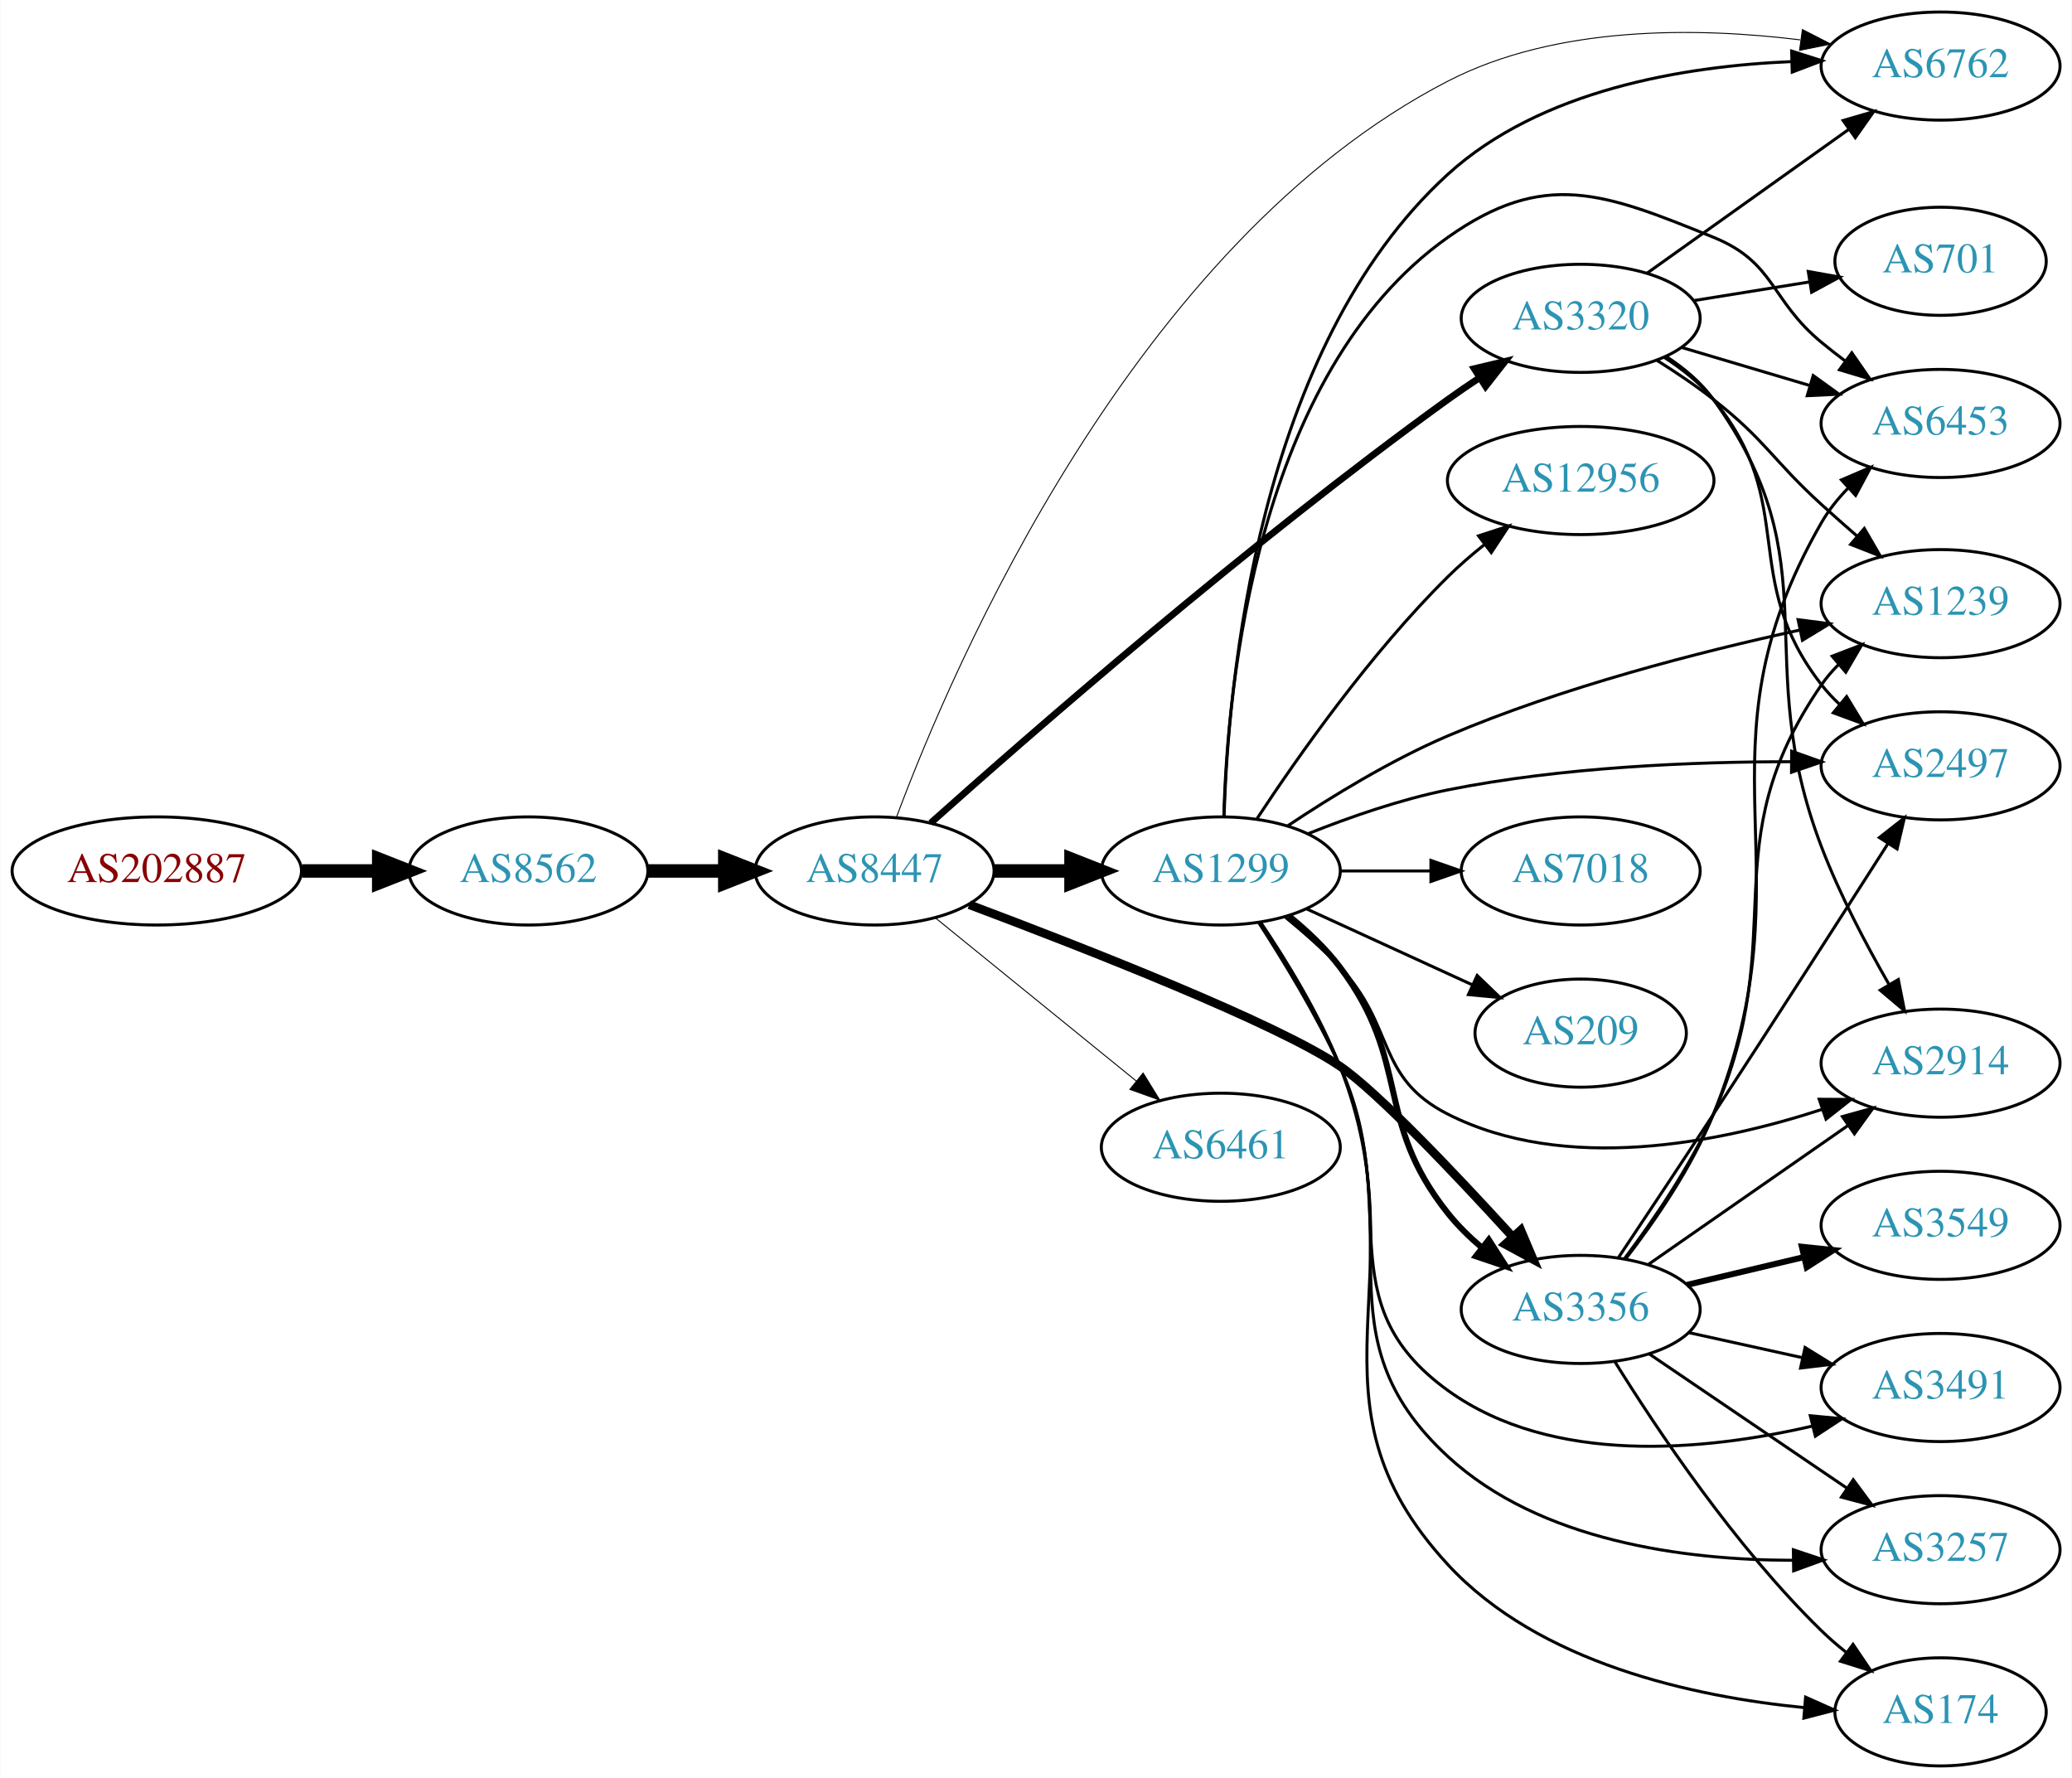
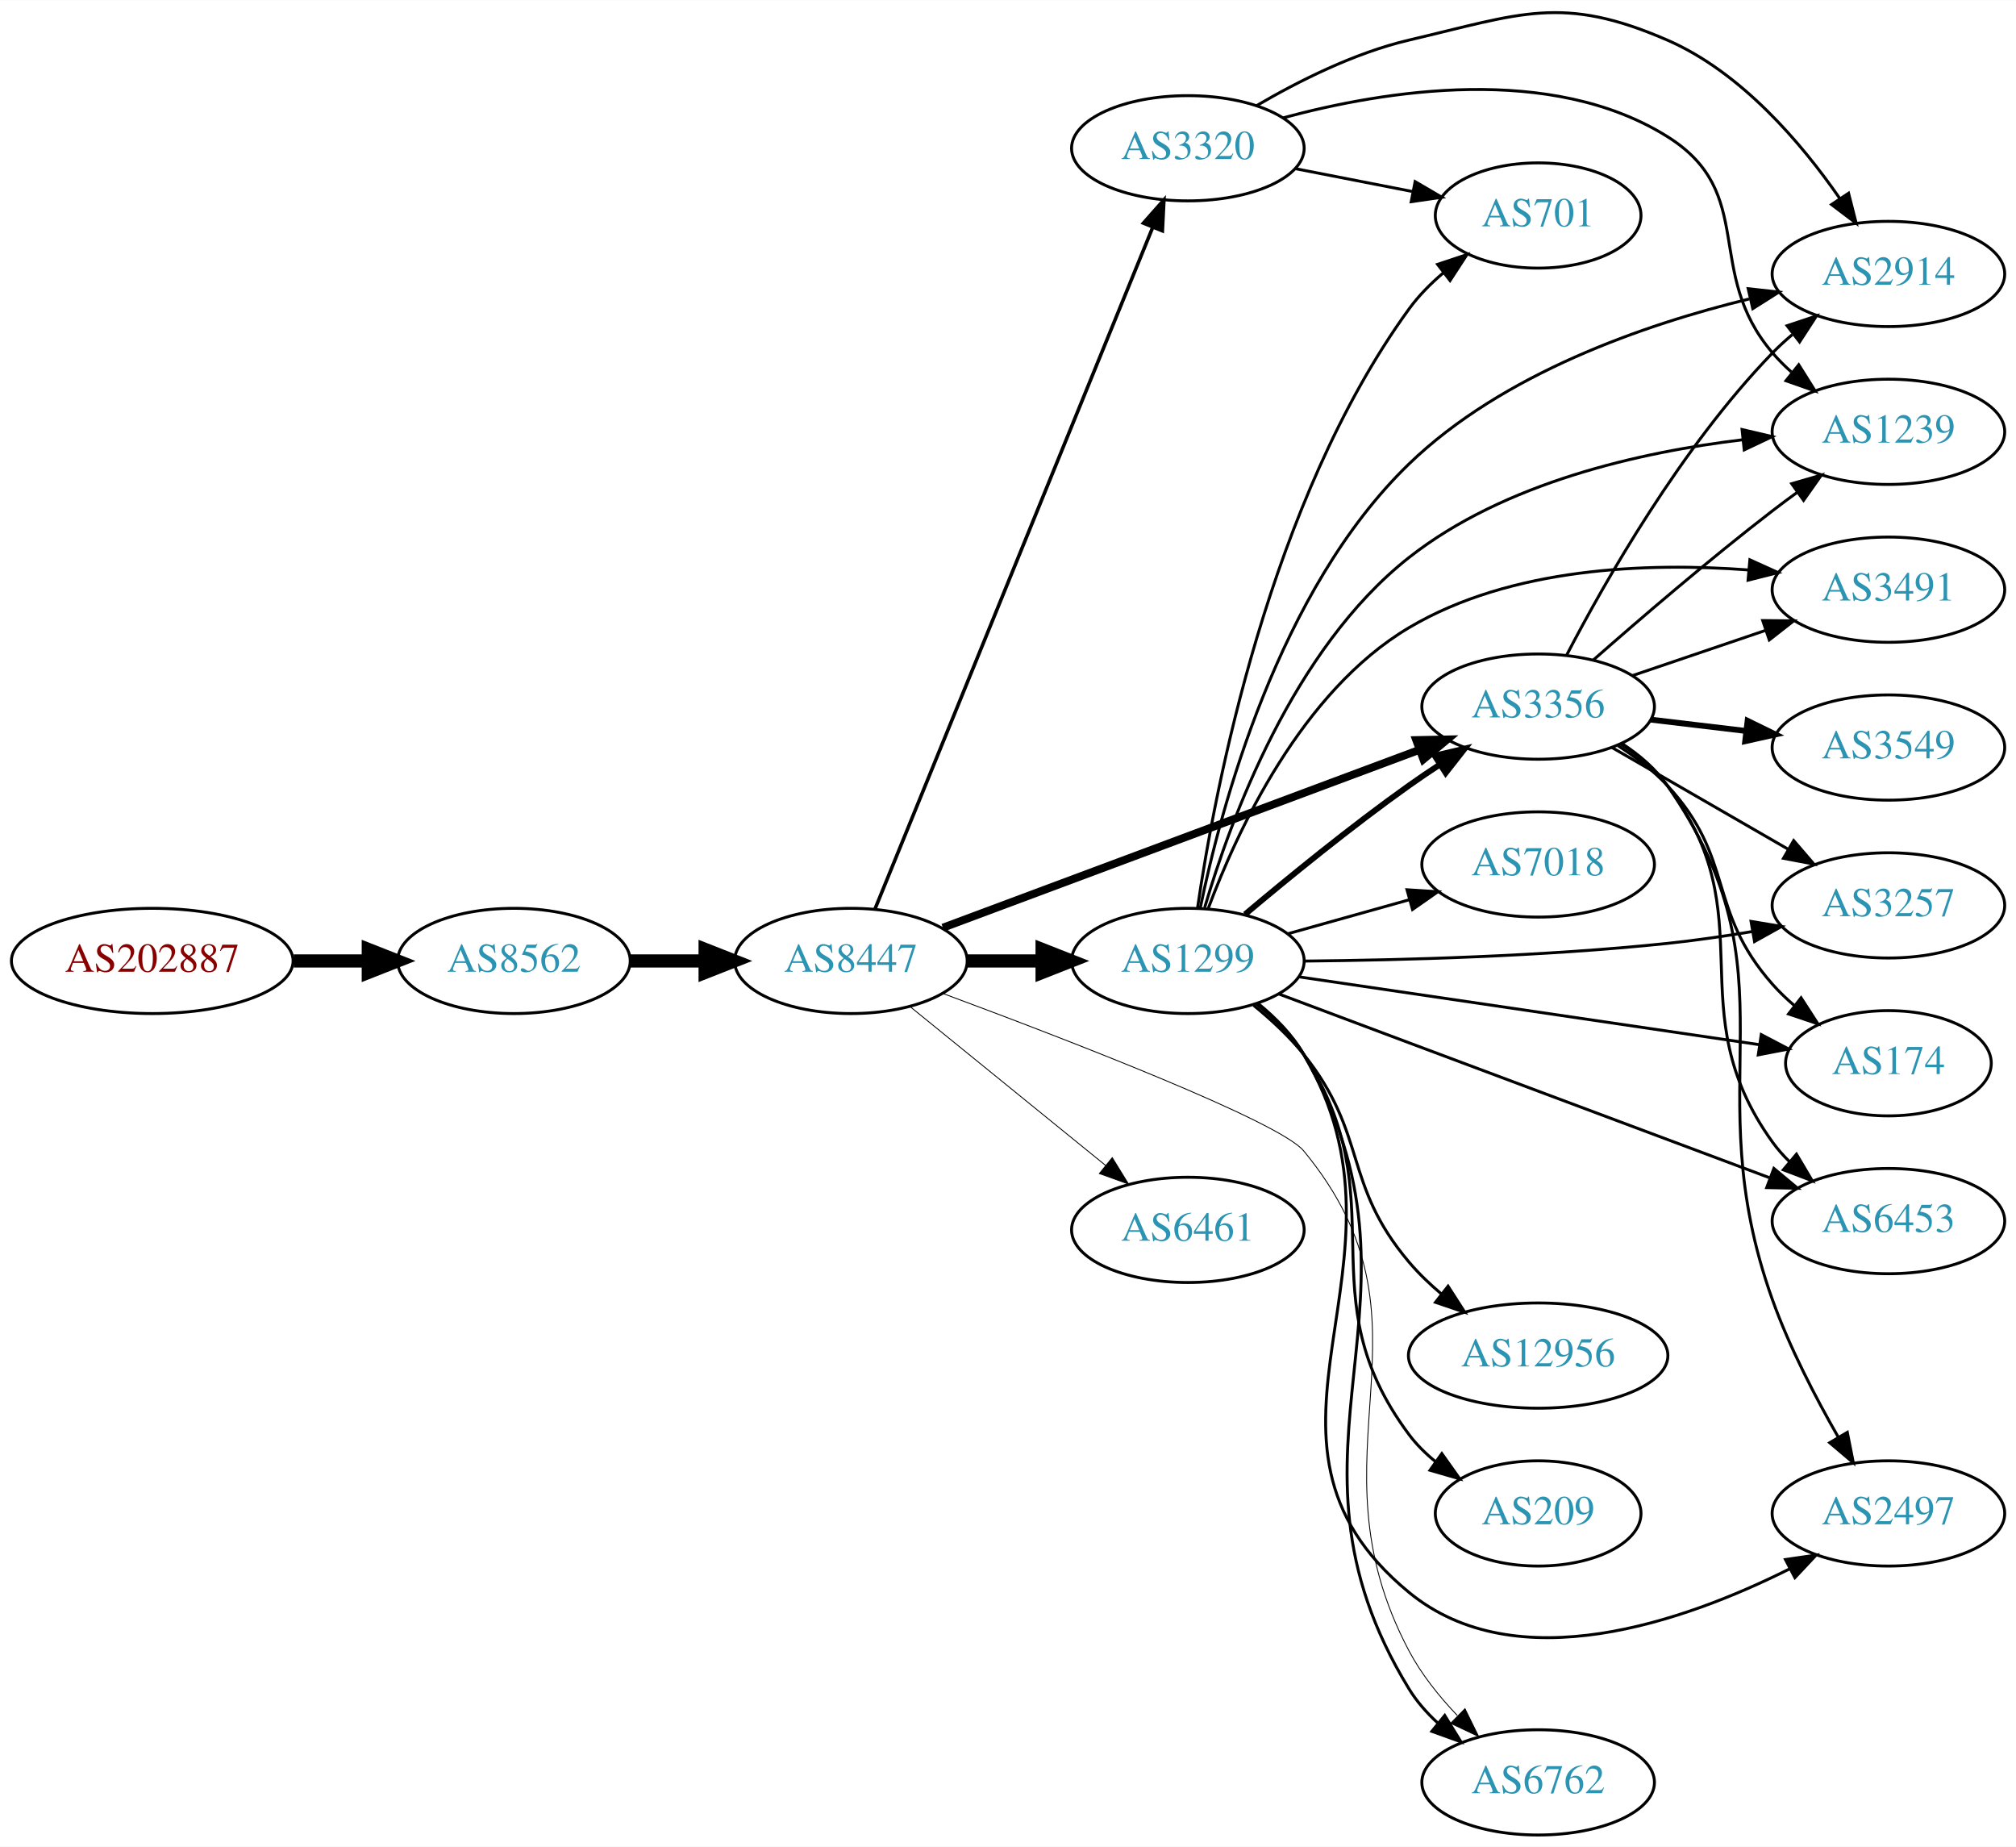
- <svg xmlns="http://www.w3.org/2000/svg" xmlns:xlink="http://www.w3.org/1999/xlink" width="690pt" height="592pt" viewBox="0.00 0.00 689.76 592.00">
-   <g id="graph0" class="graph" transform="scale(1 1) rotate(0) translate(4 588)">
-     <polygon fill="white" stroke="none" points="-4,4 -4,-588 685.755,-588 685.755,4 -4,4" />
+ <svg xmlns="http://www.w3.org/2000/svg" xmlns:xlink="http://www.w3.org/1999/xlink" width="690pt" height="632pt" viewBox="0.00 0.00 689.76 631.65">
+   <g id="graph0" class="graph" transform="scale(1 1) rotate(0) translate(4 627.651)">
+     <polygon fill="white" stroke="none" points="-4,4 -4,-627.651 685.755,-627.651 685.755,4 -4,4" />
    <g id="node1" class="node">
      <g id="a_node1">
        <a xlink:href="/asn/202887" xlink:title="AS202887 ~ KTM Industries AG [AT]">
-           <ellipse fill="#ffffff" stroke="black" cx="48.096" cy="-298" rx="48.192" ry="18" />
-           <text text-anchor="middle" x="48.096" y="-294.3" font-family="Times,serif" font-size="14.00" fill="#880000">AS202887</text>
+           <ellipse fill="#ffffff" stroke="black" cx="48.096" cy="-299" rx="48.192" ry="18" />
+           <text text-anchor="middle" x="48.096" y="-295.3" font-family="Times,serif" font-size="14.00" fill="#880000">AS202887</text>
        </a>
      </g>
    </g>
    <g id="node2" class="node">
      <g id="a_node2">
        <a xlink:href="/asn/8562" xlink:title="AS8562 ~ A1 Telekom Austria AG [AT]">
-           <ellipse fill="#ffffff" stroke="black" cx="171.838" cy="-298" rx="39.794" ry="18" />
-           <text text-anchor="middle" x="171.838" y="-294.3" font-family="Times,serif" font-size="14.00" fill="#2c94b3">AS8562</text>
+           <ellipse fill="#ffffff" stroke="black" cx="171.838" cy="-299" rx="39.794" ry="18" />
+           <text text-anchor="middle" x="171.838" y="-295.3" font-family="Times,serif" font-size="14.00" fill="#2c94b3">AS8562</text>
        </a>
      </g>
    </g>
    <g id="edge1" class="edge">
-       <path fill="none" stroke="black" stroke-width="4.5" d="M96.513,-298C104.867,-298 113.577,-298 121.969,-298" />
-       <polygon fill="black" stroke="black" stroke-width="4.5" points="122.004,-301.938 132.004,-298 122.004,-294.063 122.004,-301.938" />
+       <path fill="none" stroke="black" stroke-width="4.5" d="M96.513,-299C104.867,-299 113.577,-299 121.969,-299" />
+       <polygon fill="black" stroke="black" stroke-width="4.5" points="122.004,-302.938 132.004,-299 122.004,-295.063 122.004,-302.938" />
    </g>
    <g id="node3" class="node">
      <g id="a_node3">
        <a xlink:href="/asn/8447" xlink:title="AS8447 ~ A1 Telekom Austria AG [AT]">
-           <ellipse fill="#ffffff" stroke="black" cx="287.131" cy="-298" rx="39.794" ry="18" />
-           <text text-anchor="middle" x="287.131" y="-294.3" font-family="Times,serif" font-size="14.00" fill="#2c94b3">AS8447</text>
+           <ellipse fill="#ffffff" stroke="black" cx="287.131" cy="-299" rx="39.794" ry="18" />
+           <text text-anchor="middle" x="287.131" y="-295.3" font-family="Times,serif" font-size="14.00" fill="#2c94b3">AS8447</text>
        </a>
      </g>
    </g>
    <g id="edge2" class="edge">
-       <path fill="none" stroke="black" stroke-width="4.5" d="M211.51,-298C219.713,-298 228.477,-298 237.009,-298" />
-       <polygon fill="black" stroke="black" stroke-width="4.5" points="237.248,-301.938 247.248,-298 237.248,-294.063 237.248,-301.938" />
+       <path fill="none" stroke="black" stroke-width="4.5" d="M211.51,-299C219.713,-299 228.477,-299 237.009,-299" />
+       <polygon fill="black" stroke="black" stroke-width="4.5" points="237.248,-302.938 247.248,-299 237.248,-295.063 237.248,-302.938" />
    </g>
    <g id="node4" class="node">
      <g id="a_node4">
        <a xlink:href="/asn/1299" xlink:title="AS1299 ~ Telia Carrier [EU]">
-           <ellipse fill="#ffffff" stroke="black" cx="402.424" cy="-298" rx="39.794" ry="18" />
-           <text text-anchor="middle" x="402.424" y="-294.3" font-family="Times,serif" font-size="14.00" fill="#2c94b3">AS1299</text>
+           <ellipse fill="#ffffff" stroke="black" cx="402.424" cy="-299" rx="39.794" ry="18" />
+           <text text-anchor="middle" x="402.424" y="-295.3" font-family="Times,serif" font-size="14.00" fill="#2c94b3">AS1299</text>
        </a>
      </g>
    </g>
    <g id="edge3" class="edge">
-       <path fill="none" stroke="black" stroke-width="4.5" d="M326.803,-298C335.006,-298 343.77,-298 352.302,-298" />
-       <polygon fill="black" stroke="black" stroke-width="4.5" points="352.541,-301.938 362.541,-298 352.541,-294.063 352.541,-301.938" />
+       <path fill="none" stroke="black" stroke-width="4.5" d="M326.803,-299C335.006,-299 343.77,-299 352.302,-299" />
+       <polygon fill="black" stroke="black" stroke-width="4.5" points="352.541,-302.938 362.541,-299 352.541,-295.063 352.541,-302.938" />
    </g>
    <g id="node5" class="node">
      <g id="a_node5">
-         <a xlink:href="/asn/3356" xlink:title="AS3356 ~ Level 3 Parent, LLC [US]">
-           <ellipse fill="#ffffff" stroke="black" cx="522.266" cy="-152" rx="39.794" ry="18" />
-           <text text-anchor="middle" x="522.266" y="-148.3" font-family="Times,serif" font-size="14.00" fill="#2c94b3">AS3356</text>
+         <a xlink:href="/asn/3320" xlink:title="AS3320 ~ DTAG [DE]">
+           <ellipse fill="#ffffff" stroke="black" cx="402.424" cy="-577" rx="39.794" ry="18" />
+           <text text-anchor="middle" x="402.424" y="-573.3" font-family="Times,serif" font-size="14.00" fill="#2c94b3">AS3320</text>
        </a>
      </g>
    </g>
    <g id="edge4" class="edge">
-       <path fill="none" stroke="black" stroke-width="2.893" d="M318.643,-286.764C357.226,-272.276 421.153,-247.252 442.07,-233 454.609,-224.457 480.801,-196.789 499.634,-176.153" />
-       <polygon fill="black" stroke="black" stroke-width="2.893" points="502.32,-178.4 506.448,-168.642 497.136,-173.697 502.32,-178.4" />
+       <path fill="none" stroke="black" stroke-width="1.2" d="M295.39,-316.813C314.694,-364.181 367.388,-493.482 390.412,-549.98" />
+       <polygon fill="black" stroke="black" stroke-width="1.2" points="387.21,-551.396 394.225,-559.335 393.692,-548.754 387.21,-551.396" />
    </g>
    <g id="node6" class="node">
      <g id="a_node6">
-         <a xlink:href="/asn/6762" xlink:title="AS6762 ~ TELECOM ITALIA SPARKLE S.p.A. [IT]">
-           <ellipse fill="#ffffff" stroke="black" cx="642.109" cy="-566" rx="39.794" ry="18" />
-           <text text-anchor="middle" x="642.109" y="-562.3" font-family="Times,serif" font-size="14.00" fill="#2c94b3">AS6762</text>
+         <a xlink:href="/asn/3356" xlink:title="AS3356 ~ Level 3 Parent, LLC [US]">
+           <ellipse fill="#ffffff" stroke="black" cx="522.266" cy="-386" rx="39.794" ry="18" />
+           <text text-anchor="middle" x="522.266" y="-382.3" font-family="Times,serif" font-size="14.00" fill="#2c94b3">AS3356</text>
        </a>
      </g>
    </g>
    <g id="edge5" class="edge">
-       <path fill="none" stroke="black" stroke-width="0.321" d="M294.408,-315.882C313.059,-365.889 373.457,-507.033 478.07,-561 514.221,-579.649 561.133,-578.944 595.348,-574.733" />
-       <polygon fill="black" stroke="black" stroke-width="0.321" points="596.104,-578.162 605.534,-573.331 595.15,-571.228 596.104,-578.162" />
+       <path fill="none" stroke="black" stroke-width="2.7" d="M318.609,-310.374C360.438,-325.983 435.681,-354.062 481.778,-371.264" />
+       <polygon fill="black" stroke="black" stroke-width="2.7" points="480.557,-374.544 491.15,-374.761 483.005,-367.986 480.557,-374.544" />
    </g>
    <g id="node7" class="node">
      <g id="a_node7">
-         <a xlink:href="/asn/3320" xlink:title="AS3320 ~ DTAG [DE]">
-           <ellipse fill="#ffffff" stroke="black" cx="522.266" cy="-482" rx="39.794" ry="18" />
-           <text text-anchor="middle" x="522.266" y="-478.3" font-family="Times,serif" font-size="14.00" fill="#2c94b3">AS3320</text>
+         <a xlink:href="/asn/6461" xlink:title="AS6461 ~ Zayo Bandwidth [US]">
+           <ellipse fill="#ffffff" stroke="black" cx="402.424" cy="-207" rx="39.794" ry="18" />
+           <text text-anchor="middle" x="402.424" y="-203.3" font-family="Times,serif" font-size="14.00" fill="#2c94b3">AS6461</text>
        </a>
      </g>
    </g>
    <g id="edge6" class="edge">
-       <path fill="none" stroke="black" stroke-width="2.25" d="M305.829,-313.982C338.681,-343.337 411.788,-407.21 478.07,-455 481.46,-457.444 485.07,-459.905 488.703,-462.295" />
-       <polygon fill="black" stroke="black" stroke-width="2.25" points="486.823,-465.247 497.131,-467.697 490.601,-459.354 486.823,-465.247" />
+       <path fill="none" stroke="black" stroke-width="0.3" d="M307.35,-283.393C325.741,-268.458 353.661,-245.786 374.311,-229.017" />
+       <polygon fill="black" stroke="black" stroke-width="0.3" points="376.554,-231.704 382.111,-222.683 372.142,-226.27 376.554,-231.704" />
    </g>
    <g id="node8" class="node">
      <g id="a_node8">
-         <a xlink:href="/asn/6461" xlink:title="AS6461 ~ Zayo Bandwidth [US]">
-           <ellipse fill="#ffffff" stroke="black" cx="402.424" cy="-206" rx="39.794" ry="18" />
-           <text text-anchor="middle" x="402.424" y="-202.3" font-family="Times,serif" font-size="14.00" fill="#2c94b3">AS6461</text>
+         <a xlink:href="/asn/6762" xlink:title="AS6762 ~ TELECOM ITALIA SPARKLE S.p.A. [IT]">
+           <ellipse fill="#ffffff" stroke="black" cx="522.266" cy="-18" rx="39.794" ry="18" />
+           <text text-anchor="middle" x="522.266" y="-14.3" font-family="Times,serif" font-size="14.00" fill="#2c94b3">AS6762</text>
        </a>
      </g>
    </g>
    <g id="edge7" class="edge">
-       <path fill="none" stroke="black" stroke-width="0.321" d="M307.35,-282.393C325.741,-267.458 353.661,-244.786 374.311,-228.017" />
-       <polygon fill="black" stroke="black" stroke-width="0.321" points="376.554,-230.704 382.111,-221.683 372.142,-225.27 376.554,-230.704" />
-     </g>
-     <g id="edge13" class="edge">
-       <path fill="none" stroke="black" stroke-width="2" d="M425.142,-282.978C431.169,-278.071 437.348,-272.258 442.07,-266 466.045,-234.229 453.247,-215.112 478.07,-184 481.334,-179.91 485.239,-176.077 489.349,-172.584" />
-       <polygon fill="black" stroke="black" stroke-width="2" points="491.66,-175.22 497.39,-166.309 487.353,-169.702 491.66,-175.22" />
-     </g>
-     <g id="edge11" class="edge">
-       <path fill="none" stroke="black" d="M403.53,-316.28C404.831,-360.179 414.55,-472.185 478.07,-530 508.898,-558.059 556.538,-565.954 592.375,-567.485" />
-       <polygon fill="black" stroke="black" points="592.523,-570.99 602.615,-567.766 592.714,-563.993 592.523,-570.99" />
+       <path fill="none" stroke="black" stroke-width="0.3" d="M318.582,-287.879C361.035,-272.116 433.767,-244.074 442.07,-234 491.47,-174.07 441.778,-131.665 478.07,-63 482.289,-55.017 488.342,-47.461 494.587,-40.901" />
+       <polygon fill="black" stroke="black" stroke-width="0.3" points="497.239,-43.201 501.907,-33.69 492.326,-38.214 497.239,-43.201" />
+     </g>
+     <g id="edge14" class="edge">
+       <path fill="none" stroke="black" stroke-width="2" d="M421.966,-314.925C436.786,-327.4 458.283,-344.938 478.07,-359 481.477,-361.421 485.097,-363.867 488.736,-366.248" />
+       <polygon fill="black" stroke="black" stroke-width="2" points="486.86,-369.203 497.171,-371.641 490.631,-363.306 486.86,-369.203" />
+     </g>
+     <g id="edge8" class="edge">
+       <path fill="none" stroke="black" d="M426.573,-284.33C432.489,-279.504 438.249,-273.646 442.07,-267 490.799,-182.247 427.071,-133.406 478.07,-50 480.672,-45.745 484.07,-41.872 487.818,-38.407" />
+       <polygon fill="black" stroke="black" points="490.304,-40.897 495.86,-31.876 485.891,-35.463 490.304,-40.897" />
    </g>
    <g id="node9" class="node">
      <g id="a_node9">
-         <a xlink:href="/asn/12956" xlink:title="AS12956 ~ TELXIUS [ES]">
-           <ellipse fill="#ffffff" stroke="black" cx="522.266" cy="-428" rx="44.393" ry="18" />
-           <text text-anchor="middle" x="522.266" y="-424.3" font-family="Times,serif" font-size="14.00" fill="#2c94b3">AS12956</text>
-         </a>
-       </g>
-     </g>
-     <g id="edge8" class="edge">
-       <path fill="none" stroke="black" d="M414.513,-315.466C428.052,-336.036 452.342,-370.613 478.07,-396 481.795,-399.675 485.96,-403.275 490.193,-406.657" />
-       <polygon fill="black" stroke="black" points="488.247,-409.574 498.322,-412.853 492.491,-404.007 488.247,-409.574" />
+         <a xlink:href="/asn/2914" xlink:title="AS2914 ~ NTT America, Inc. [US]">
+           <ellipse fill="#ffffff" stroke="black" cx="642.109" cy="-534" rx="39.794" ry="18" />
+           <text text-anchor="middle" x="642.109" y="-530.3" font-family="Times,serif" font-size="14.00" fill="#2c94b3">AS2914</text>
+         </a>
+       </g>
+     </g>
+     <g id="edge9" class="edge">
+       <path fill="none" stroke="black" d="M406.632,-316.966C413.623,-351.1 433.331,-425.773 478.07,-469 510.082,-499.93 558.648,-516.726 594.452,-525.447" />
+       <polygon fill="black" stroke="black" points="594.123,-528.963 604.654,-527.8 595.696,-522.142 594.123,-528.963" />
    </g>
    <g id="node10" class="node">
      <g id="a_node10">
-         <a xlink:href="/asn/3491" xlink:title="AS3491 ~ PCCW Global, Inc. [US]">
-           <ellipse fill="#ffffff" stroke="black" cx="642.109" cy="-126" rx="39.794" ry="18" />
-           <text text-anchor="middle" x="642.109" y="-122.3" font-family="Times,serif" font-size="14.00" fill="#2c94b3">AS3491</text>
-         </a>
-       </g>
-     </g>
-     <g id="edge9" class="edge">
-       <path fill="none" stroke="black" d="M414.975,-280.896C423.272,-268.098 434.314,-249.953 442.07,-233 463.12,-186.99 437.024,-154.584 478.07,-125 512.869,-99.919 563.6,-104.882 599.207,-113.108" />
-       <polygon fill="black" stroke="black" points="598.73,-116.596 609.279,-115.614 600.42,-109.804 598.73,-116.596" />
+         <a xlink:href="/asn/2497" xlink:title="AS2497 ~ Internet Initiative Japan Inc. [JP]">
+           <ellipse fill="#ffffff" stroke="black" cx="642.109" cy="-110" rx="39.794" ry="18" />
+           <text text-anchor="middle" x="642.109" y="-106.3" font-family="Times,serif" font-size="14.00" fill="#2c94b3">AS2497</text>
+         </a>
+       </g>
+     </g>
+     <g id="edge10" class="edge">
+       <path fill="none" stroke="black" d="M426.45,-284.258C432.364,-279.43 438.154,-273.59 442.07,-267 484.641,-195.367 413.74,-135.964 478.07,-83 514.771,-52.784 572.263,-72.993 608.259,-91.011" />
+       <polygon fill="black" stroke="black" points="606.877,-94.237 617.363,-95.751 610.11,-88.028 606.877,-94.237" />
    </g>
    <g id="node11" class="node">
      <g id="a_node11">
-         <a xlink:href="/asn/1239" xlink:title="AS1239 ~ Sprint [US]">
-           <ellipse fill="#ffffff" stroke="black" cx="642.109" cy="-387" rx="39.794" ry="18" />
-           <text text-anchor="middle" x="642.109" y="-383.3" font-family="Times,serif" font-size="14.00" fill="#2c94b3">AS1239</text>
-         </a>
-       </g>
-     </g>
-     <g id="edge10" class="edge">
-       <path fill="none" stroke="black" d="M424.774,-313.073C439.256,-322.732 459.14,-334.928 478.07,-343 516.197,-359.257 561.936,-370.977 595.252,-378.214" />
-       <polygon fill="black" stroke="black" points="594.662,-381.666 605.17,-380.315 596.113,-374.818 594.662,-381.666" />
+         <a xlink:href="/asn/3491" xlink:title="AS3491 ~ PCCW Global, Inc. [US]">
+           <ellipse fill="#ffffff" stroke="black" cx="642.109" cy="-426" rx="39.794" ry="18" />
+           <text text-anchor="middle" x="642.109" y="-422.3" font-family="Times,serif" font-size="14.00" fill="#2c94b3">AS3491</text>
+         </a>
+       </g>
+     </g>
+     <g id="edge11" class="edge">
+       <path fill="none" stroke="black" d="M409.407,-316.997C419.175,-343.214 441.241,-391.157 478.07,-413 512.93,-433.675 559.601,-435.336 594.075,-432.759" />
+       <polygon fill="black" stroke="black" points="594.708,-436.216 604.356,-431.839 594.084,-429.244 594.708,-436.216" />
    </g>
    <g id="node12" class="node">
      <g id="a_node12">
-         <a xlink:href="/asn/3257" xlink:title="AS3257 ~ GTT [DE]">
-           <ellipse fill="#ffffff" stroke="black" cx="642.109" cy="-72" rx="39.794" ry="18" />
-           <text text-anchor="middle" x="642.109" y="-68.3" font-family="Times,serif" font-size="14.00" fill="#2c94b3">AS3257</text>
+         <a xlink:href="/asn/1239" xlink:title="AS1239 ~ Sprint [US]">
+           <ellipse fill="#ffffff" stroke="black" cx="642.109" cy="-480" rx="39.794" ry="18" />
+           <text text-anchor="middle" x="642.109" y="-476.3" font-family="Times,serif" font-size="14.00" fill="#2c94b3">AS1239</text>
        </a>
      </g>
    </g>
    <g id="edge12" class="edge">
-       <path fill="none" stroke="black" d="M415.416,-280.742C423.82,-268.016 434.806,-250.026 442.07,-233 465.598,-177.857 433.971,-143.614 478.07,-103 508.741,-74.754 556.836,-68.536 592.854,-68.468" />
-       <polygon fill="black" stroke="black" points="593.091,-71.972 603.139,-68.612 593.189,-64.972 593.091,-71.972" />
+       <path fill="none" stroke="black" d="M408.182,-317.286C416.886,-347.023 438.246,-405.681 478.07,-437 510.741,-462.693 557.324,-473.113 592.337,-477.299" />
+       <polygon fill="black" stroke="black" points="592.029,-480.786 602.343,-478.365 592.77,-473.825 592.029,-480.786" />
    </g>
    <g id="node13" class="node">
      <g id="a_node13">
-         <a xlink:href="/asn/7018" xlink:title="AS7018 ~ AT&amp;T Services, Inc. [US]">
-           <ellipse fill="#ffffff" stroke="black" cx="522.266" cy="-298" rx="39.794" ry="18" />
-           <text text-anchor="middle" x="522.266" y="-294.3" font-family="Times,serif" font-size="14.00" fill="#2c94b3">AS7018</text>
-         </a>
-       </g>
-     </g>
-     <g id="edge14" class="edge">
-       <path fill="none" stroke="black" d="M442.337,-298C451.89,-298 462.239,-298 472.202,-298" />
-       <polygon fill="black" stroke="black" points="472.395,-301.5 482.395,-298 472.395,-294.5 472.395,-301.5" />
+         <a xlink:href="/asn/174" xlink:title="AS174 ~ Cogent Communications [US]">
+           <ellipse fill="#ffffff" stroke="black" cx="642.109" cy="-264" rx="35.194" ry="18" />
+           <text text-anchor="middle" x="642.109" y="-260.3" font-family="Times,serif" font-size="14.00" fill="#2c94b3">AS174</text>
+         </a>
+       </g>
+     </g>
+     <g id="edge13" class="edge">
+       <path fill="none" stroke="black" d="M440.301,-293.57C482.883,-287.299 552.837,-276.998 597.923,-270.359" />
+       <polygon fill="black" stroke="black" points="598.598,-273.798 607.982,-268.878 597.579,-266.872 598.598,-273.798" />
    </g>
    <g id="node14" class="node">
      <g id="a_node14">
-         <a xlink:href="/asn/2497" xlink:title="AS2497 ~ Internet Initiative Japan Inc. [JP]">
-           <ellipse fill="#ffffff" stroke="black" cx="642.109" cy="-333" rx="39.794" ry="18" />
-           <text text-anchor="middle" x="642.109" y="-329.3" font-family="Times,serif" font-size="14.00" fill="#2c94b3">AS2497</text>
+         <a xlink:href="/asn/3257" xlink:title="AS3257 ~ GTT [DE]">
+           <ellipse fill="#ffffff" stroke="black" cx="642.109" cy="-318" rx="39.794" ry="18" />
+           <text text-anchor="middle" x="642.109" y="-314.3" font-family="Times,serif" font-size="14.00" fill="#2c94b3">AS3257</text>
        </a>
      </g>
    </g>
    <g id="edge15" class="edge">
-       <path fill="none" stroke="black" d="M431.564,-310.43C445.311,-315.915 462.262,-321.828 478.07,-325 515.929,-332.597 559.674,-334.374 592.314,-334.373" />
-       <polygon fill="black" stroke="black" points="592.52,-337.872 602.5,-334.316 592.48,-330.872 592.52,-337.872" />
+       <path fill="none" stroke="black" d="M442.4,-298.952C475.496,-299.266 524.208,-300.564 566.463,-305 575.878,-305.989 585.899,-307.449 595.441,-309.037" />
+       <polygon fill="black" stroke="black" points="595.104,-312.531 605.556,-310.795 596.303,-305.634 595.104,-312.531" />
    </g>
    <g id="node15" class="node">
      <g id="a_node15">
-         <a xlink:href="/asn/209" xlink:title="AS209 ~ CenturyLink Communications, LLC [US]">
-           <ellipse fill="#ffffff" stroke="black" cx="522.266" cy="-244" rx="35.194" ry="18" />
-           <text text-anchor="middle" x="522.266" y="-240.3" font-family="Times,serif" font-size="14.00" fill="#2c94b3">AS209</text>
+         <a xlink:href="/asn/7018" xlink:title="AS7018 ~ AT&amp;T Services, Inc. [US]">
+           <ellipse fill="#ffffff" stroke="black" cx="522.266" cy="-332" rx="39.794" ry="18" />
+           <text text-anchor="middle" x="522.266" y="-328.3" font-family="Times,serif" font-size="14.00" fill="#2c94b3">AS7018</text>
        </a>
      </g>
    </g>
    <g id="edge16" class="edge">
-       <path fill="none" stroke="black" d="M431.053,-285.339C447.469,-277.817 468.451,-268.202 486.047,-260.139" />
-       <polygon fill="black" stroke="black" points="487.792,-263.189 495.425,-255.842 484.876,-256.826 487.792,-263.189" />
+       <path fill="none" stroke="black" d="M436.563,-308.28C449.491,-311.9 464.482,-316.098 478.227,-319.947" />
+       <polygon fill="black" stroke="black" points="477.394,-323.349 487.968,-322.675 479.282,-316.608 477.394,-323.349" />
    </g>
    <g id="node16" class="node">
      <g id="a_node16">
-         <a xlink:href="/asn/174" xlink:title="AS174 ~ Cogent Communications [US]">
-           <ellipse fill="#ffffff" stroke="black" cx="642.109" cy="-18" rx="35.194" ry="18" />
-           <text text-anchor="middle" x="642.109" y="-14.3" font-family="Times,serif" font-size="14.00" fill="#2c94b3">AS174</text>
+         <a xlink:href="/asn/6453" xlink:title="AS6453 ~ TATA COMMUNICATIONS (AMERICA) INC [US]">
+           <ellipse fill="#ffffff" stroke="black" cx="642.109" cy="-210" rx="39.794" ry="18" />
+           <text text-anchor="middle" x="642.109" y="-206.3" font-family="Times,serif" font-size="14.00" fill="#2c94b3">AS6453</text>
        </a>
      </g>
    </g>
    <g id="edge17" class="edge">
-       <path fill="none" stroke="black" d="M415.709,-280.862C424.255,-268.194 435.29,-250.225 442.07,-233 469.72,-162.753 426.822,-122.432 478.07,-67 508.423,-34.169 559.836,-23.029 596.819,-19.409" />
-       <polygon fill="black" stroke="black" points="597.163,-22.892 606.838,-18.575 596.583,-15.917 597.163,-22.892" />
+       <path fill="none" stroke="black" d="M433.568,-287.687C447.163,-282.585 463.424,-276.487 478.07,-271 520.133,-255.243 568.308,-237.221 601.322,-224.876" />
+       <polygon fill="black" stroke="black" points="602.916,-228.016 611.057,-221.235 600.464,-221.46 602.916,-228.016" />
    </g>
    <g id="node17" class="node">
      <g id="a_node17">
-         <a xlink:href="/asn/2914" xlink:title="AS2914 ~ NTT America, Inc. [US]">
-           <ellipse fill="#ffffff" stroke="black" cx="642.109" cy="-234" rx="39.794" ry="18" />
-           <text text-anchor="middle" x="642.109" y="-230.3" font-family="Times,serif" font-size="14.00" fill="#2c94b3">AS2914</text>
+         <a xlink:href="/asn/12956" xlink:title="AS12956 ~ TELXIUS [ES]">
+           <ellipse fill="#ffffff" stroke="black" cx="522.266" cy="-164" rx="44.393" ry="18" />
+           <text text-anchor="middle" x="522.266" y="-160.3" font-family="Times,serif" font-size="14.00" fill="#2c94b3">AS12956</text>
        </a>
      </g>
    </g>
    <g id="edge18" class="edge">
-       <path fill="none" stroke="black" d="M423.912,-282.604C430.032,-277.601 436.57,-271.829 442.07,-266 460.617,-246.346 453.96,-229.204 478.07,-217 517.126,-197.231 568.108,-207.355 602.585,-218.587" />
-       <polygon fill="black" stroke="black" points="601.691,-221.981 612.286,-221.918 603.964,-215.36 601.691,-221.981" />
+       <path fill="none" stroke="black" d="M424.925,-283.81C430.946,-278.898 437.176,-273.124 442.07,-267 464.158,-239.362 455.244,-223.032 478.07,-196 481.373,-192.089 485.243,-188.385 489.285,-184.979" />
+       <polygon fill="black" stroke="black" points="491.443,-187.735 497.169,-178.82 487.134,-182.219 491.443,-187.735" />
    </g>
    <g id="node18" class="node">
      <g id="a_node18">
-         <a xlink:href="/asn/6453" xlink:title="AS6453 ~ TATA COMMUNICATIONS (AMERICA) INC [US]">
-           <ellipse fill="#ffffff" stroke="black" cx="642.109" cy="-447" rx="39.794" ry="18" />
-           <text text-anchor="middle" x="642.109" y="-443.3" font-family="Times,serif" font-size="14.00" fill="#2c94b3">AS6453</text>
+         <a xlink:href="/asn/701" xlink:title="AS701 ~ UUNET [US]">
+           <ellipse fill="#ffffff" stroke="black" cx="522.266" cy="-554" rx="35.194" ry="18" />
+           <text text-anchor="middle" x="522.266" y="-550.3" font-family="Times,serif" font-size="14.00" fill="#2c94b3">AS701</text>
        </a>
      </g>
    </g>
    <g id="edge19" class="edge">
-       <path fill="none" stroke="black" d="M403.432,-316.156C404.555,-358.512 413.979,-463.69 478.07,-509 510.149,-531.678 530.063,-523.778 566.463,-509 587.139,-500.606 585.26,-488.214 602.463,-474 604.986,-471.915 607.665,-469.822 610.388,-467.775" />
-       <polygon fill="black" stroke="black" points="612.548,-470.532 618.583,-461.824 608.435,-464.868 612.548,-470.532" />
-     </g>
-     <g id="edge27" class="edge">
-       <path fill="none" stroke="black" d="M558.304,-144.27C570.189,-141.647 583.634,-138.681 596.18,-135.913" />
-       <polygon fill="black" stroke="black" points="596.992,-139.318 606.003,-133.746 595.484,-132.482 596.992,-139.318" />
-     </g>
-     <g id="edge23" class="edge">
-       <path fill="none" stroke="black" d="M536.906,-168.989C546.413,-181.585 558.732,-199.529 566.463,-217 592.982,-276.934 565.251,-306.05 602.463,-360 604.118,-362.4 606.061,-364.655 608.18,-366.759" />
-       <polygon fill="black" stroke="black" points="606.011,-369.509 615.897,-373.321 610.545,-364.176 606.011,-369.509" />
-     </g>
-     <g id="edge21" class="edge">
-       <path fill="none" stroke="black" d="M545.156,-137.14C563.676,-124.567 590.406,-106.421 610.952,-92.473" />
-       <polygon fill="black" stroke="black" points="613.029,-95.293 619.337,-86.78 609.098,-89.501 613.029,-95.293" />
-     </g>
-     <g id="edge20" class="edge">
-       <path fill="none" stroke="black" d="M534.887,-169.335C543.622,-182.403 555.858,-200.784 566.463,-217 586.597,-247.788 609.445,-283.393 624.5,-306.949" />
-       <polygon fill="black" stroke="black" points="621.727,-309.11 630.059,-315.654 627.627,-305.342 621.727,-309.11" />
-     </g>
-     <g id="edge26" class="edge">
-       <path fill="none" stroke="black" d="M533.566,-134.73C547.412,-112.397 573.641,-73.044 602.463,-45 605.003,-42.528 607.791,-40.119 610.668,-37.824" />
-       <polygon fill="black" stroke="black" points="612.964,-40.478 618.888,-31.694 608.779,-34.866 612.964,-40.478" />
-     </g>
-     <g id="edge22" class="edge">
-       <path fill="none" stroke="black" d="M544.881,-167.04C563.485,-179.986 590.52,-198.798 611.201,-213.189" />
-       <polygon fill="black" stroke="black" points="609.424,-216.216 619.632,-219.055 613.423,-210.471 609.424,-216.216" />
-     </g>
-     <g id="edge24" class="edge">
-       <path fill="none" stroke="black" d="M537.256,-168.841C546.934,-181.365 559.312,-199.284 566.463,-217 599.777,-299.535 558.052,-336.866 602.463,-414 604.867,-418.177 608.005,-422.073 611.454,-425.619" />
-       <polygon fill="black" stroke="black" points="609.098,-428.207 618.835,-432.383 613.827,-423.047 609.098,-428.207" />
+       <path fill="none" stroke="black" d="M405.733,-317.162C411.611,-357.481 430.209,-456.096 478.07,-522 481.361,-526.531 485.482,-530.696 489.863,-534.417" />
+       <polygon fill="black" stroke="black" points="487.851,-537.286 497.908,-540.621 492.126,-531.742 487.851,-537.286" />
    </g>
    <g id="node19" class="node">
      <g id="a_node19">
-         <a xlink:href="/asn/3549" xlink:title="AS3549 ~ Level 3 Parent, LLC [US]">
-           <ellipse fill="#ffffff" stroke="black" cx="642.109" cy="-180" rx="39.794" ry="18" />
-           <text text-anchor="middle" x="642.109" y="-176.3" font-family="Times,serif" font-size="14.00" fill="#2c94b3">AS3549</text>
-         </a>
-       </g>
+         <a xlink:href="/asn/209" xlink:title="AS209 ~ CenturyLink Communications, LLC [US]">
+           <ellipse fill="#ffffff" stroke="black" cx="522.266" cy="-110" rx="35.194" ry="18" />
+           <text text-anchor="middle" x="522.266" y="-106.3" font-family="Times,serif" font-size="14.00" fill="#2c94b3">AS209</text>
+         </a>
+       </g>
+     </g>
+     <g id="edge20" class="edge">
+       <path fill="none" stroke="black" d="M425.724,-284.385C431.767,-279.489 437.809,-273.581 442.07,-267 474.658,-216.678 442.212,-185.046 478.07,-137 480.629,-133.571 483.763,-130.475 487.164,-127.706" />
+       <polygon fill="black" stroke="black" points="489.303,-130.48 495.438,-121.842 485.255,-124.769 489.303,-130.48" />
+     </g>
+     <g id="edge22" class="edge">
+       <path fill="none" stroke="black" d="M425.914,-591.568C440.216,-599.945 459.481,-609.646 478.07,-614 516.32,-622.96 530.433,-629.66 566.463,-614 591.729,-603.018 612.326,-578.803 625.434,-559.873" />
+       <polygon fill="black" stroke="black" points="628.476,-561.619 631.087,-551.351 622.642,-557.749 628.476,-561.619" />
+     </g>
+     <g id="edge23" class="edge">
+       <path fill="none" stroke="black" d="M434.933,-587.378C469.892,-596.845 526.616,-605.927 566.463,-581 597.47,-561.603 578.709,-534.811 602.463,-507 604.406,-504.725 606.583,-502.548 608.886,-500.489" />
+       <polygon fill="black" stroke="black" points="611.423,-502.942 617.053,-493.967 607.055,-497.473 611.423,-502.942" />
+     </g>
+     <g id="edge21" class="edge">
+       <path fill="none" stroke="black" d="M439.1,-570.037C451.715,-567.575 466.023,-564.782 479.124,-562.225" />
+       <polygon fill="black" stroke="black" points="480.172,-565.587 489.316,-560.236 478.831,-558.716 480.172,-565.587" />
+     </g>
+     <g id="edge30" class="edge">
+       <path fill="none" stroke="black" d="M531.958,-403.501C544.918,-428.439 571.169,-474.745 602.463,-507 604.546,-509.148 606.823,-511.233 609.195,-513.229" />
+       <polygon fill="black" stroke="black" points="607.434,-516.292 617.487,-519.638 611.715,-510.753 607.434,-516.292" />
+     </g>
+     <g id="edge26" class="edge">
+       <path fill="none" stroke="black" d="M551.169,-373.21C556.981,-369.386 562.528,-364.666 566.463,-359 612.002,-293.419 575.511,-258.155 602.463,-183 608.283,-166.768 617.163,-149.679 624.943,-136.118" />
+       <polygon fill="black" stroke="black" points="628.049,-137.742 630.103,-127.348 622.016,-134.192 628.049,-137.742" />
+     </g>
+     <g id="edge27" class="edge">
+       <path fill="none" stroke="black" d="M554.537,-396.614C568.52,-401.361 585.191,-407.019 600.153,-412.098" />
+       <polygon fill="black" stroke="black" points="599.098,-415.436 609.693,-415.336 601.348,-408.808 599.098,-415.436" />
+     </g>
+     <g id="edge31" class="edge">
+       <path fill="none" stroke="black" d="M541.118,-401.922C556.917,-415.814 580.77,-436.303 602.463,-453 605.205,-455.111 608.096,-457.261 611.011,-459.38" />
+       <polygon fill="black" stroke="black" points="609.014,-462.255 619.189,-465.209 613.078,-456.555 609.014,-462.255" />
+     </g>
+     <g id="edge29" class="edge">
+       <path fill="none" stroke="black" d="M549.609,-372.606C555.616,-368.758 561.642,-364.179 566.463,-359 589.76,-333.968 579.813,-316.62 602.463,-291 604.685,-288.486 607.187,-286.085 609.822,-283.824" />
+       <polygon fill="black" stroke="black" points="612.224,-286.391 617.979,-277.495 607.932,-280.86 612.224,-286.391" />
    </g>
    <g id="edge25" class="edge">
-       <path fill="none" stroke="black" stroke-width="2" d="M557.668,-160.174C569.783,-163.053 583.581,-166.331 596.42,-169.382" />
-       <polygon fill="black" stroke="black" stroke-width="2" points="595.922,-172.861 606.46,-171.767 597.54,-166.05 595.922,-172.861" />
-     </g>
-     <g id="edge32" class="edge">
-       <path fill="none" stroke="black" d="M544.334,-497.018C563.07,-510.373 590.661,-530.04 611.594,-544.961" />
-       <polygon fill="black" stroke="black" points="609.652,-547.875 619.826,-550.829 613.715,-542.175 609.652,-547.875" />
-     </g>
-     <g id="edge29" class="edge">
-       <path fill="none" stroke="black" d="M547.645,-468.021C553.956,-464.067 560.617,-459.584 566.463,-455 584.023,-441.231 585.969,-435.031 602.463,-420 606.277,-416.523 610.367,-412.913 614.406,-409.41" />
-       <polygon fill="black" stroke="black" points="616.716,-412.041 622.027,-402.873 612.158,-406.728 616.716,-412.041" />
-     </g>
-     <g id="edge31" class="edge">
-       <path fill="none" stroke="black" d="M550.08,-469.017C556.073,-465.157 561.974,-460.469 566.463,-455 595.106,-420.096 574.722,-395.625 602.463,-360 604.254,-357.699 606.295,-355.516 608.482,-353.462" />
-       <polygon fill="black" stroke="black" points="610.837,-356.057 616.327,-346.995 606.384,-350.656 610.837,-356.057" />
+       <path fill="none" stroke="black" d="M547.398,-372.075C564.837,-362.012 588.611,-348.293 607.849,-337.192" />
+       <polygon fill="black" stroke="black" points="609.693,-340.17 616.605,-332.14 606.194,-334.107 609.693,-340.17" />
    </g>
    <g id="edge28" class="edge">
-       <path fill="none" stroke="black" d="M551.025,-469.108C556.843,-465.288 562.429,-460.596 566.463,-455 606.302,-399.735 578.154,-369.644 602.463,-306 608.508,-290.171 617.325,-273.44 625.011,-260.094" />
-       <polygon fill="black" stroke="black" points="628.044,-261.84 630.104,-251.448 622.013,-258.288 628.044,-261.84" />
-     </g>
-     <g id="edge33" class="edge">
-       <path fill="none" stroke="black" d="M555.779,-472.343C568.936,-468.436 584.308,-463.87 598.352,-459.699" />
-       <polygon fill="black" stroke="black" points="599.703,-462.949 608.293,-456.747 597.71,-456.239 599.703,-462.949" />
+       <path fill="none" stroke="black" d="M550.376,-373.251C556.36,-369.384 562.183,-364.634 566.463,-359 600.656,-313.979 569.433,-282.881 602.463,-237 604.166,-234.634 606.144,-232.403 608.287,-230.316" />
+       <polygon fill="black" stroke="black" points="610.649,-232.902 616.049,-223.787 606.143,-227.546 610.649,-232.902" />
    </g>
    <g id="node20" class="node">
      <g id="a_node20">
-         <a xlink:href="/asn/701" xlink:title="AS701 ~ UUNET [US]">
-           <ellipse fill="#ffffff" stroke="black" cx="642.109" cy="-501" rx="35.194" ry="18" />
-           <text text-anchor="middle" x="642.109" y="-497.3" font-family="Times,serif" font-size="14.00" fill="#2c94b3">AS701</text>
-         </a>
-       </g>
-     </g>
-     <g id="edge30" class="edge">
-       <path fill="none" stroke="black" d="M559.907,-487.908C572.168,-489.885 585.94,-492.105 598.611,-494.148" />
-       <polygon fill="black" stroke="black" points="598.057,-497.604 608.486,-495.74 599.171,-490.693 598.057,-497.604" />
+         <a xlink:href="/asn/3549" xlink:title="AS3549 ~ Level 3 Parent, LLC [US]">
+           <ellipse fill="#ffffff" stroke="black" cx="642.109" cy="-372" rx="39.794" ry="18" />
+           <text text-anchor="middle" x="642.109" y="-368.3" font-family="Times,serif" font-size="14.00" fill="#2c94b3">AS3549</text>
+         </a>
+       </g>
+     </g>
+     <g id="edge24" class="edge">
+       <path fill="none" stroke="black" stroke-width="2" d="M560.877,-381.532C571.188,-380.307 582.505,-378.962 593.305,-377.679" />
+       <polygon fill="black" stroke="black" stroke-width="2" points="593.935,-381.129 603.452,-376.474 593.109,-374.178 593.935,-381.129" />
    </g>
  </g>
</svg>
